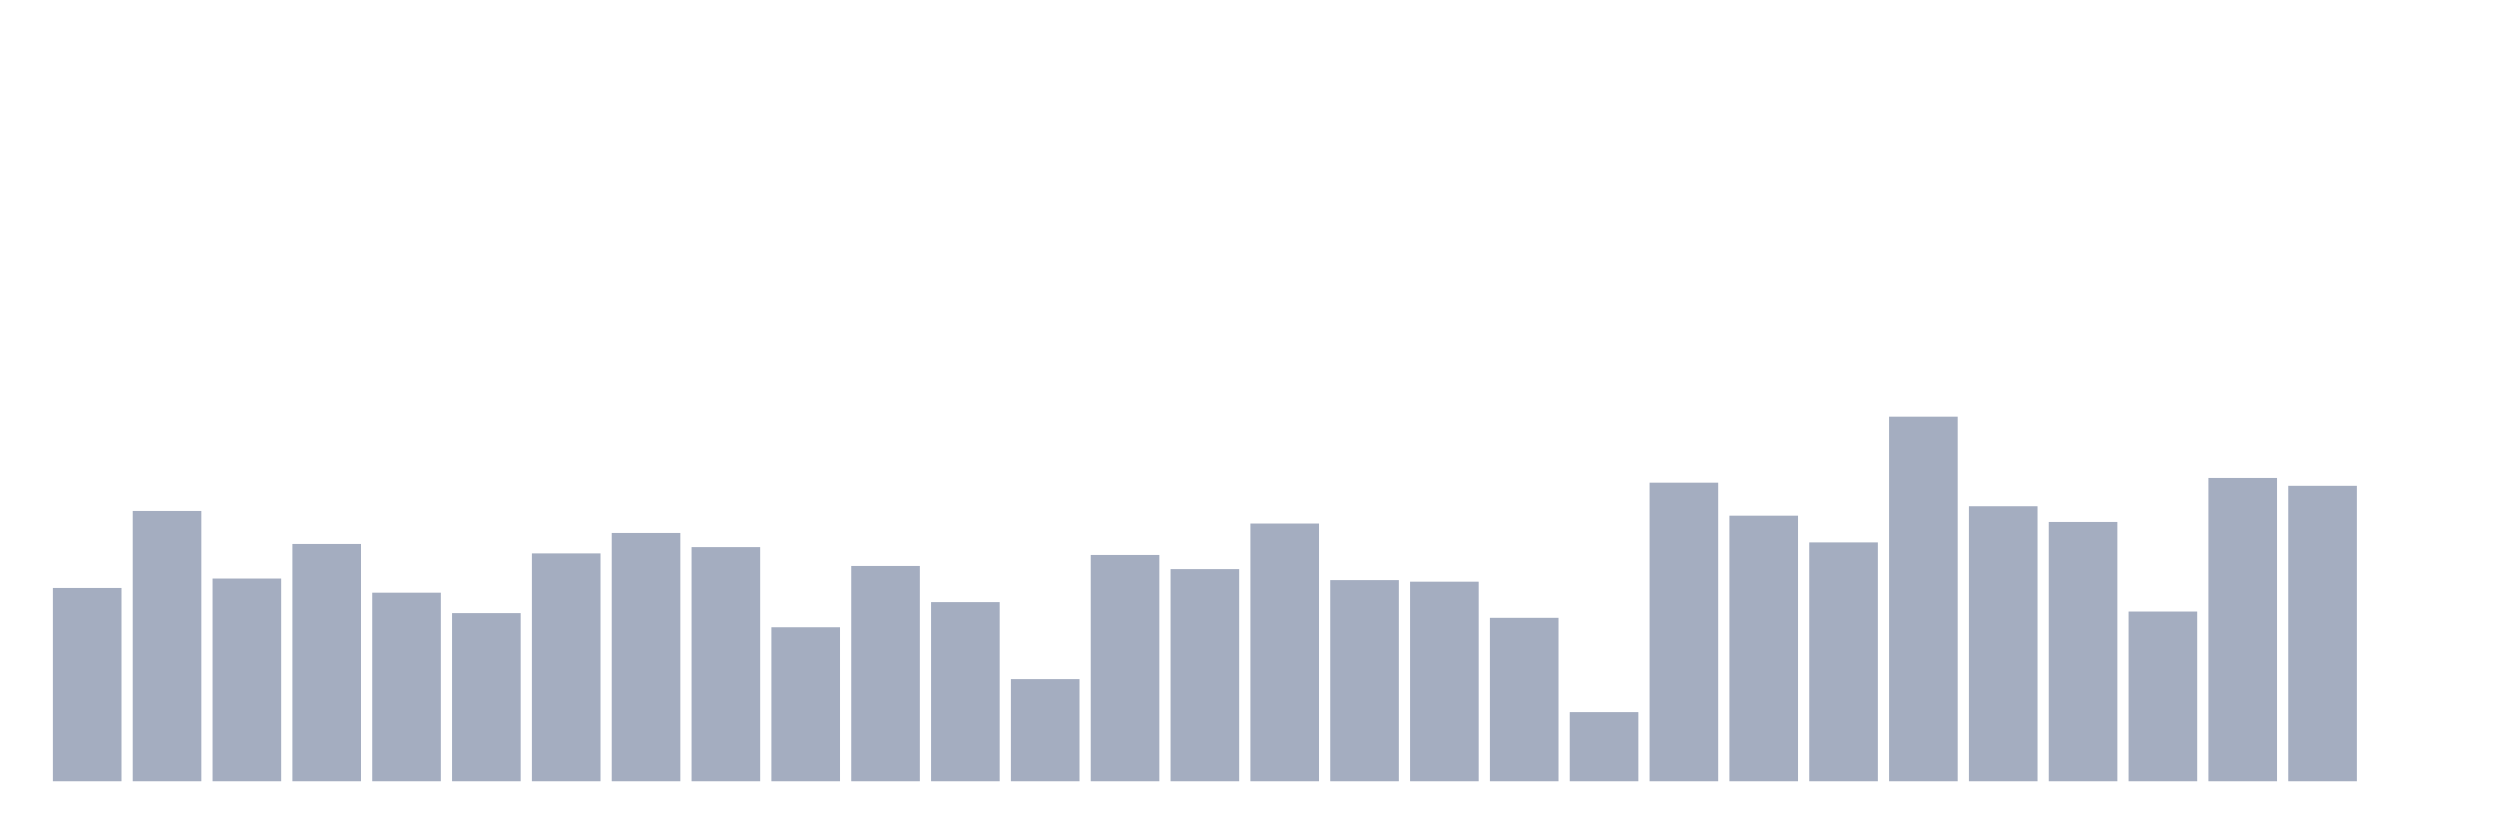
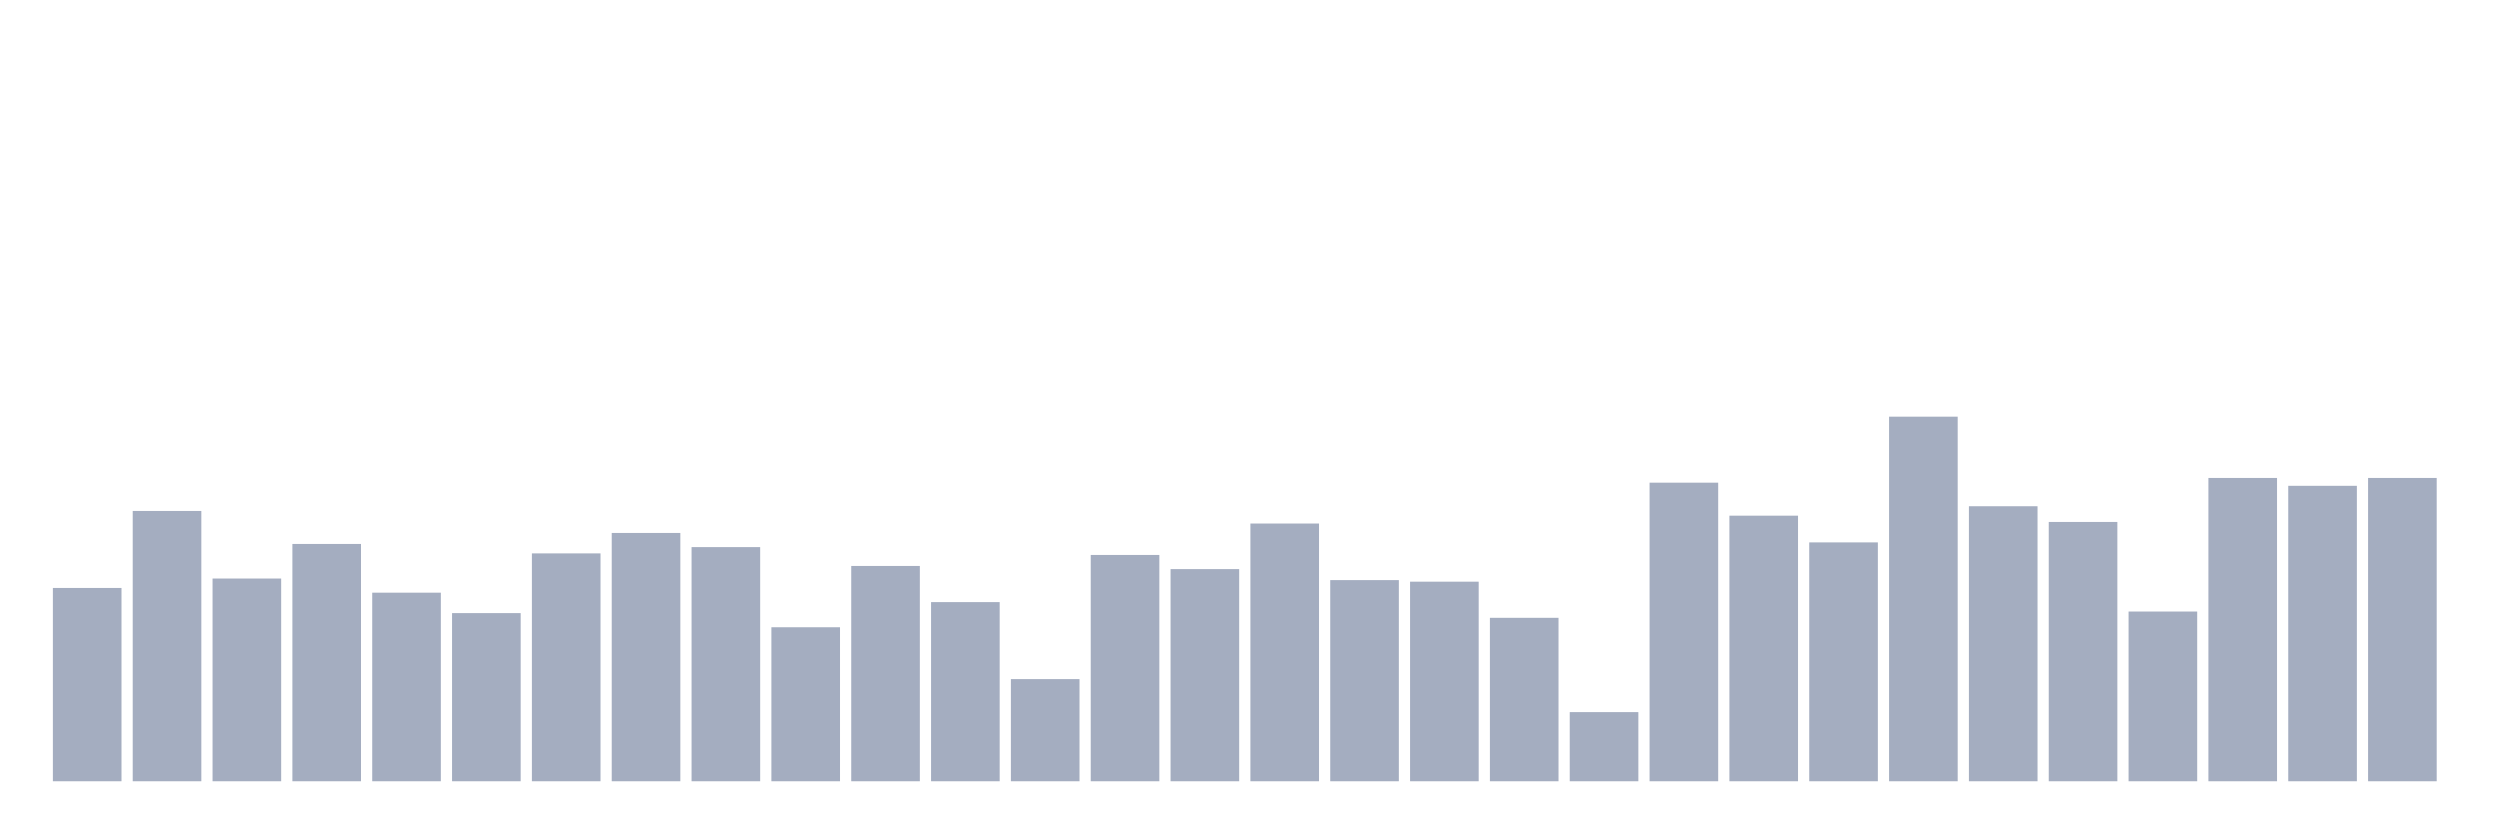
<svg xmlns="http://www.w3.org/2000/svg" viewBox="0 0 480 160">
  <g transform="translate(10,10)">
    <rect class="bar" x="0.153" width="13.175" y="102.888" height="37.112" fill="rgb(164,173,192)" />
    <rect class="bar" x="15.482" width="13.175" y="88.103" height="51.897" fill="rgb(164,173,192)" />
    <rect class="bar" x="30.81" width="13.175" y="101.078" height="38.922" fill="rgb(164,173,192)" />
    <rect class="bar" x="46.138" width="13.175" y="94.44" height="45.56" fill="rgb(164,173,192)" />
    <rect class="bar" x="61.466" width="13.175" y="103.793" height="36.207" fill="rgb(164,173,192)" />
    <rect class="bar" x="76.794" width="13.175" y="107.716" height="32.284" fill="rgb(164,173,192)" />
    <rect class="bar" x="92.123" width="13.175" y="96.25" height="43.75" fill="rgb(164,173,192)" />
    <rect class="bar" x="107.451" width="13.175" y="92.328" height="47.672" fill="rgb(164,173,192)" />
    <rect class="bar" x="122.779" width="13.175" y="95.043" height="44.957" fill="rgb(164,173,192)" />
    <rect class="bar" x="138.107" width="13.175" y="110.431" height="29.569" fill="rgb(164,173,192)" />
    <rect class="bar" x="153.436" width="13.175" y="98.664" height="41.336" fill="rgb(164,173,192)" />
    <rect class="bar" x="168.764" width="13.175" y="105.603" height="34.397" fill="rgb(164,173,192)" />
    <rect class="bar" x="184.092" width="13.175" y="120.388" height="19.612" fill="rgb(164,173,192)" />
    <rect class="bar" x="199.42" width="13.175" y="96.552" height="43.448" fill="rgb(164,173,192)" />
    <rect class="bar" x="214.748" width="13.175" y="99.267" height="40.733" fill="rgb(164,173,192)" />
    <rect class="bar" x="230.077" width="13.175" y="90.517" height="49.483" fill="rgb(164,173,192)" />
    <rect class="bar" x="245.405" width="13.175" y="101.379" height="38.621" fill="rgb(164,173,192)" />
    <rect class="bar" x="260.733" width="13.175" y="101.681" height="38.319" fill="rgb(164,173,192)" />
    <rect class="bar" x="276.061" width="13.175" y="108.621" height="31.379" fill="rgb(164,173,192)" />
    <rect class="bar" x="291.39" width="13.175" y="126.724" height="13.276" fill="rgb(164,173,192)" />
    <rect class="bar" x="306.718" width="13.175" y="82.672" height="57.328" fill="rgb(164,173,192)" />
    <rect class="bar" x="322.046" width="13.175" y="89.009" height="50.991" fill="rgb(164,173,192)" />
    <rect class="bar" x="337.374" width="13.175" y="94.138" height="45.862" fill="rgb(164,173,192)" />
    <rect class="bar" x="352.702" width="13.175" y="70" height="70" fill="rgb(164,173,192)" />
    <rect class="bar" x="368.031" width="13.175" y="87.198" height="52.802" fill="rgb(164,173,192)" />
    <rect class="bar" x="383.359" width="13.175" y="90.216" height="49.784" fill="rgb(164,173,192)" />
    <rect class="bar" x="398.687" width="13.175" y="107.414" height="32.586" fill="rgb(164,173,192)" />
    <rect class="bar" x="414.015" width="13.175" y="81.767" height="58.233" fill="rgb(164,173,192)" />
    <rect class="bar" x="429.344" width="13.175" y="83.276" height="56.724" fill="rgb(164,173,192)" />
-     <rect class="bar" x="444.672" width="13.175" y="140" height="0" fill="rgb(164,173,192)" />
+     <rect class="bar" x="444.672" width="13.175" y="81.767" height="58.233" fill="rgb(164,173,192)" />
  </g>
</svg>
